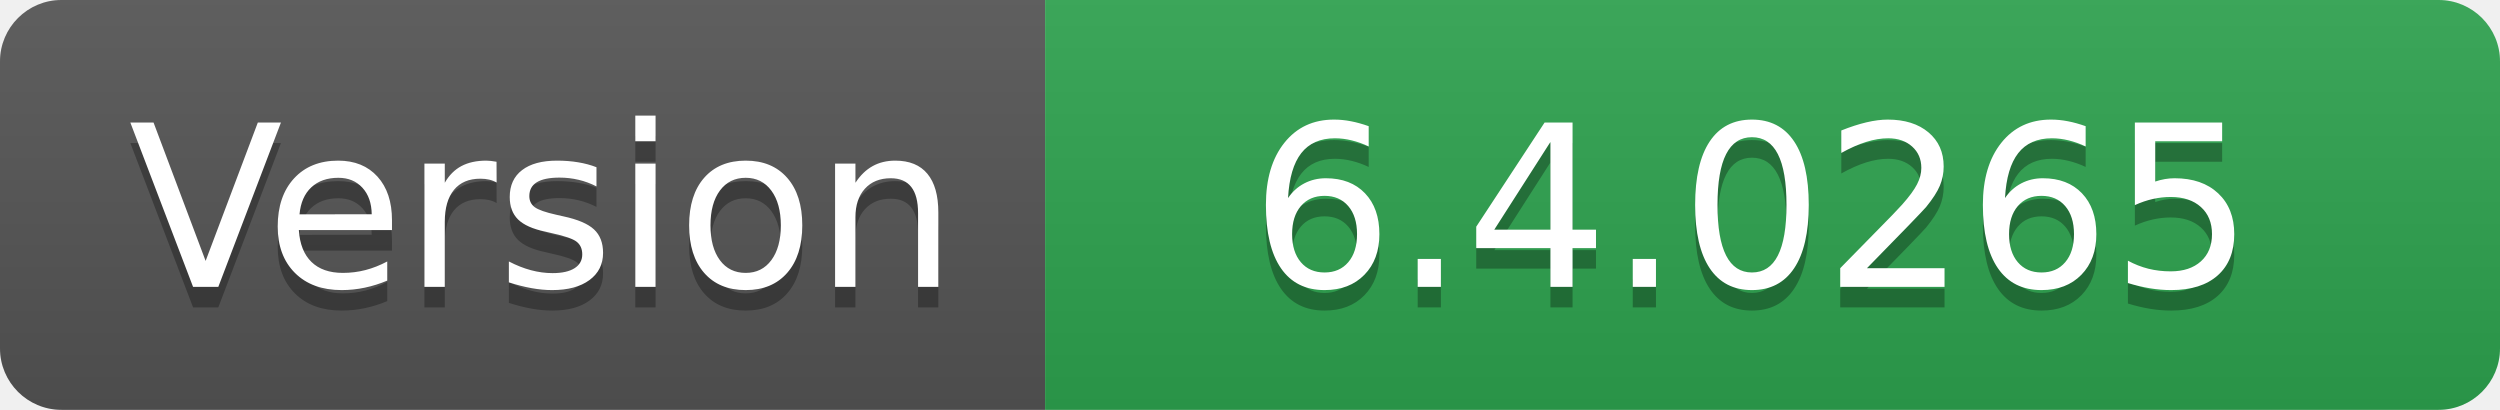
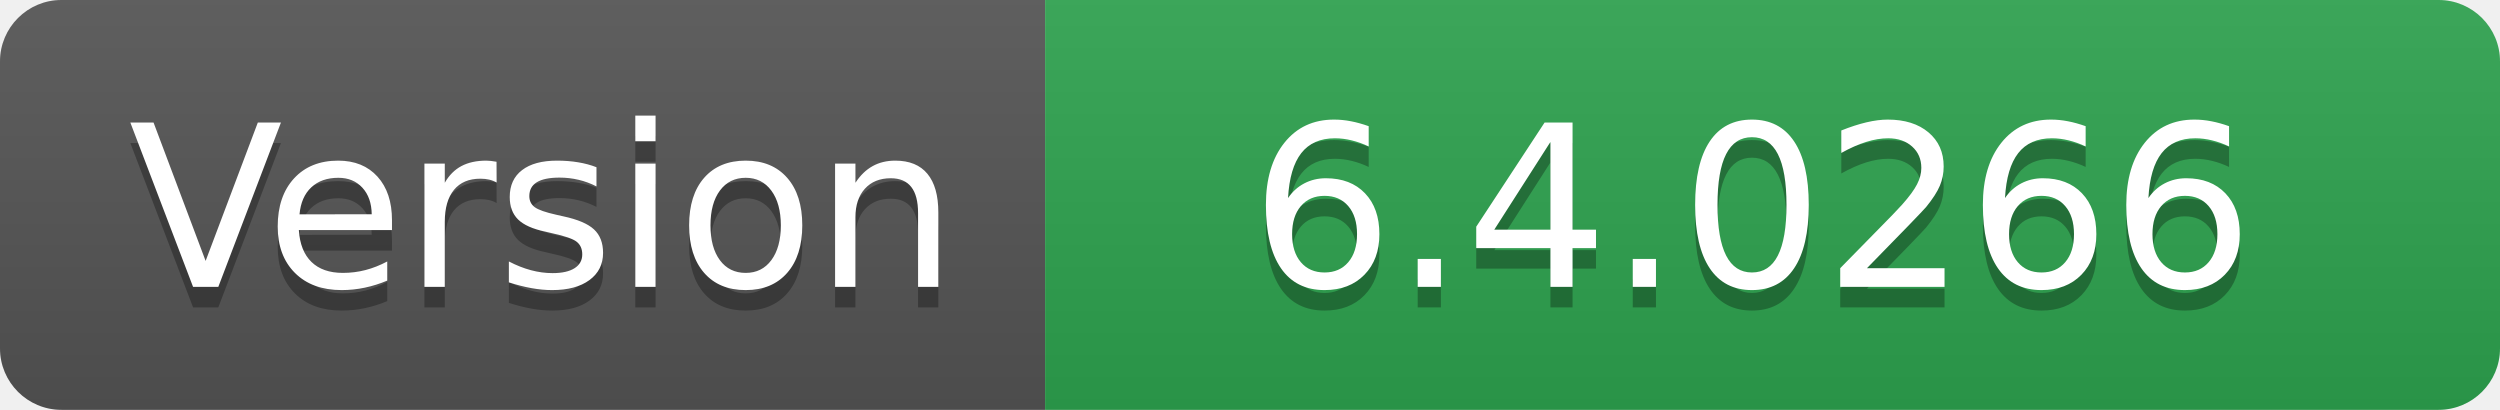
- <svg xmlns="http://www.w3.org/2000/svg" width="122" height="20" role="img" aria-label="Version: 6.4.0265">
+ <svg xmlns="http://www.w3.org/2000/svg" width="122" height="20" role="img" aria-label="Version: 6.4.0266">
  <linearGradient id="s" x2="0" y2="100%">
    <stop offset="0" stop-color="#bbb" stop-opacity=".1" />
    <stop offset="1" stop-opacity=".1" />
  </linearGradient>
  <clipPath id="r">
    <rect width="122" height="20" rx="3" fill="#fff" />
  </clipPath>
  <g clip-path="url(#r)">
    <rect width="51" height="20" fill="#555" />
    <rect x="51" width="71" height="20" fill="#2ea44f" />
    <rect width="122" height="20" fill="url(#s)" />
  </g>
  <g fill="#fff" text-anchor="middle" font-family="Verdana,Geneva,DejaVu Sans,sans-serif" text-rendering="geometricPrecision" font-size="110">
    <text aria-hidden="true" x="265" y="150" fill="#010101" fill-opacity=".3" transform="scale(.1)" textLength="410">Version</text>
    <text x="265" y="140" transform="scale(.1)" fill="#fff" textLength="410">Version</text>
-     <text aria-hidden="true" x="855" y="150" fill="#010101" fill-opacity=".3" transform="scale(.1)" textLength="610">6.4.0265</text>
-     <text x="855" y="140" transform="scale(.1)" fill="#fff" textLength="610">6.4.0265</text>
+     <text aria-hidden="true" x="855" y="150" fill="#010101" fill-opacity=".3" transform="scale(.1)" textLength="610">6.4.0266</text>
+     <text x="855" y="140" transform="scale(.1)" fill="#fff" textLength="610">6.4.0266</text>
  </g>
</svg>
